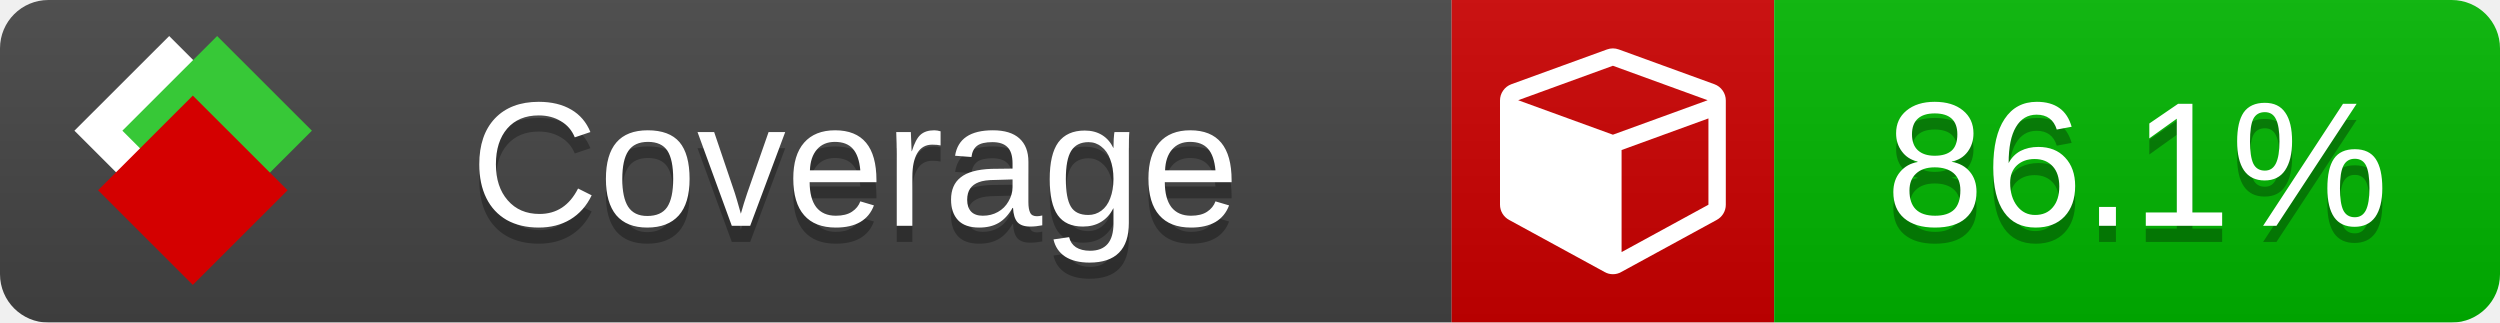
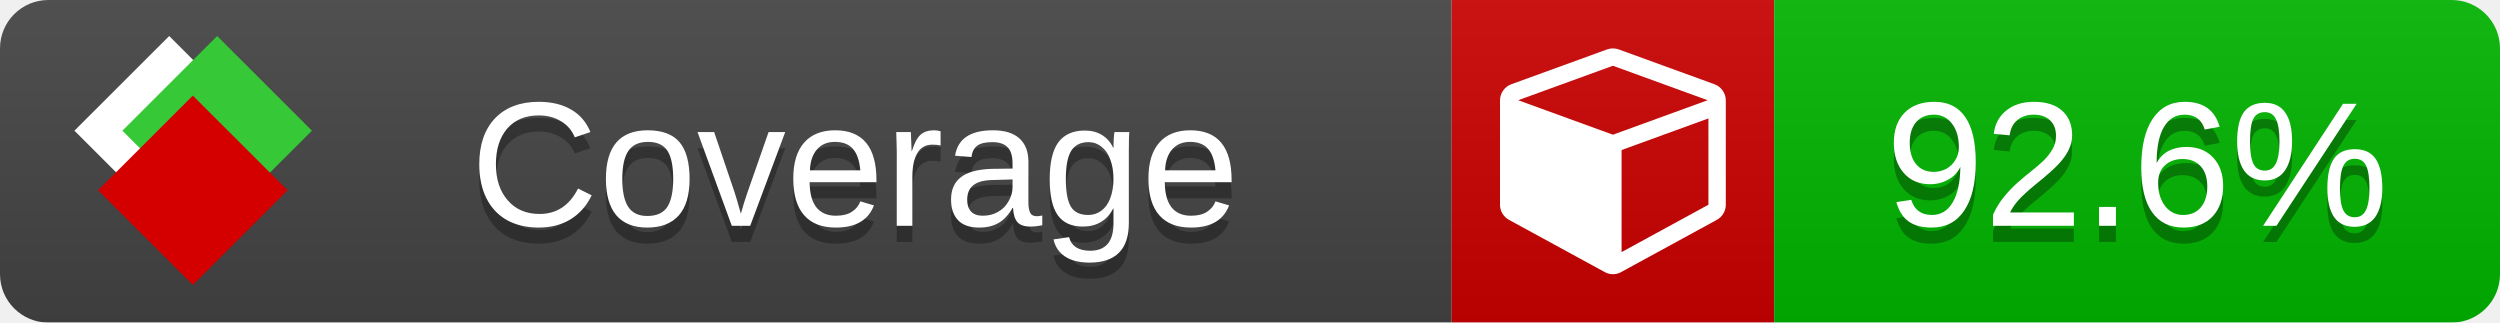
<svg xmlns="http://www.w3.org/2000/svg" xmlns:xlink="http://www.w3.org/1999/xlink" width="155" height="20">
  <style type="text/css">
          
            @keyframes fade1 {
                0% { visibility: visible; opacity: 1; }
               27% { visibility: visible; opacity: 1; }
               33% { visibility: hidden; opacity: 0; }
               60% { visibility: hidden; opacity: 0; }
               66% { visibility: hidden; opacity: 0; }
               93% { visibility: hidden; opacity: 0; }
              100% { visibility: visible; opacity: 1; }
            }
            @keyframes fade2 {
                0% { visibility: hidden; opacity: 0; }
               27% { visibility: hidden; opacity: 0; }
               33% { visibility: visible; opacity: 1; }
               60% { visibility: visible; opacity: 1; }
               66% { visibility: hidden; opacity: 0; }
               93% { visibility: hidden; opacity: 0; }
              100% { visibility: hidden; opacity: 0; }
            }
            @keyframes fade3 {
                0% { visibility: hidden; opacity: 0; }
               27% { visibility: hidden; opacity: 0; }
               33% { visibility: hidden; opacity: 0; }
               60% { visibility: hidden; opacity: 0; }
               66% { visibility: visible; opacity: 1; }
               93% { visibility: visible; opacity: 1; }
              100% { visibility: hidden; opacity: 0; }
            }
            .linecoverage {
                animation-duration: 15s;
                animation-name: fade1;
                animation-iteration-count: infinite;
            }
            .branchcoverage {
                animation-duration: 15s;
                animation-name: fade2;
                animation-iteration-count: infinite;
            }
            .methodcoverage {
                animation-duration: 15s;
                animation-name: fade3;
                animation-iteration-count: infinite;
            }
          
    </style>
  <defs>
    <linearGradient id="gradient" x2="0" y2="100%">
      <stop offset="0" stop-color="#bbb" stop-opacity=".1" />
      <stop offset="1" stop-opacity=".1" />
    </linearGradient>
    <linearGradient id="c">
      <stop offset="0" stop-color="#d40000" />
      <stop offset="1" stop-color="#ff2a2a" />
    </linearGradient>
    <linearGradient id="a">
      <stop offset="0" stop-color="#e0e0de" />
      <stop offset="1" stop-color="#fff" />
    </linearGradient>
    <linearGradient id="b">
      <stop offset="0" stop-color="#37c837" />
      <stop offset="1" stop-color="#217821" />
    </linearGradient>
    <linearGradient xlink:href="#a" id="e" x1="106.44" x2="69.96" y1="-11.96" y2="-46.84" gradientTransform="matrix(-.8426 -.00045 -.00045 -.8426 -94.27 -75.82)" gradientUnits="userSpaceOnUse" />
    <linearGradient xlink:href="#b" id="f" x1="56.19" x2="77.97" y1="-23.45" y2="10.62" gradientTransform="matrix(.8426 .00045 .00045 .8426 94.27 75.82)" gradientUnits="userSpaceOnUse" />
    <linearGradient xlink:href="#c" id="g" x1="79.98" x2="132.9" y1="10.79" y2="10.79" gradientTransform="matrix(.8426 .00045 .00045 .8426 94.27 75.82)" gradientUnits="userSpaceOnUse" />
    <mask id="mask">
      <rect width="155" height="20" rx="3" fill="#fff" />
    </mask>
    <g id="icon" transform="matrix(.04486 0 0 .04481 -.48 -.63)">
      <rect width="52.92" height="52.92" x="-109.72" y="-27.13" fill="url(#e)" transform="rotate(-135)" />
      <rect width="52.92" height="52.92" x="70.19" y="-39.18" fill="url(#f)" transform="rotate(45)" />
      <rect width="52.92" height="52.92" x="80.05" y="-15.74" fill="url(#g)" transform="rotate(45)" />
    </g>
  </defs>
  <g mask="url(#mask)">
    <rect x="0" y="0" width="90" height="20" fill="#444" />
    <rect x="90" y="0" width="20" height="20" fill="#c00" />
    <rect x="110" y="0" width="45" height="20" fill="#00B600" />
    <rect x="0" y="0" width="155" height="20" fill="url(#gradient)" />
  </g>
  <g>
    <path class="" fill="#fff" d="m 100.538,15.629 5.385,-2.936 v -5.351 l -5.385,1.96 z M 100,8.351 105.873,6.214 100,4.077 94.127,6.214 Z m 7,-2.12 v 6.462 q 0,0.294 -0.151,0.547 -0.151,0.252 -0.412,0.395 l -5.923,3.231 q -0.236,0.135 -0.513,0.135 -0.278,0 -0.513,-0.135 l -5.923,-3.231 Q 93.303,13.492 93.151,13.239 93,12.987 93,12.692 v -6.462 q 0,-0.337 0.194,-0.614 0.194,-0.278 0.513,-0.395 l 5.923,-2.154 q 0.185,-0.067 0.37,-0.067 0.185,0 0.37,0.067 l 5.923,2.154 q 0.32,0.118 0.513,0.395 Q 107,5.894 107,6.231 Z" />
  </g>
  <g fill="#fff" text-anchor="middle" font-family="Verdana,Arial,Geneva,sans-serif" font-size="11">
    <a xlink:href="https://github.com/danielpalme/ReportGenerator" target="_top">
      <use xlink:href="#icon" transform="translate(3,1) scale(3.5)" />
    </a>
    <text x="53" y="15" fill="#010101" fill-opacity=".3">Coverage</text>
    <text x="53" y="14" fill="#fff">Coverage</text>
-     <text class="" x="132.5" y="15" fill="#010101" fill-opacity=".3">86.1%</text>
-     <text class="" x="132.5" y="14">86.1%</text>
+     <text class="" x="132.5" y="15" fill="#010101" fill-opacity=".3">92.6%</text>
+     <text class="" x="132.5" y="14">92.6%</text>
  </g>
  <g>
    <rect class="" x="90" y="0" width="65" height="20" fill-opacity="0" />
  </g>
</svg>
